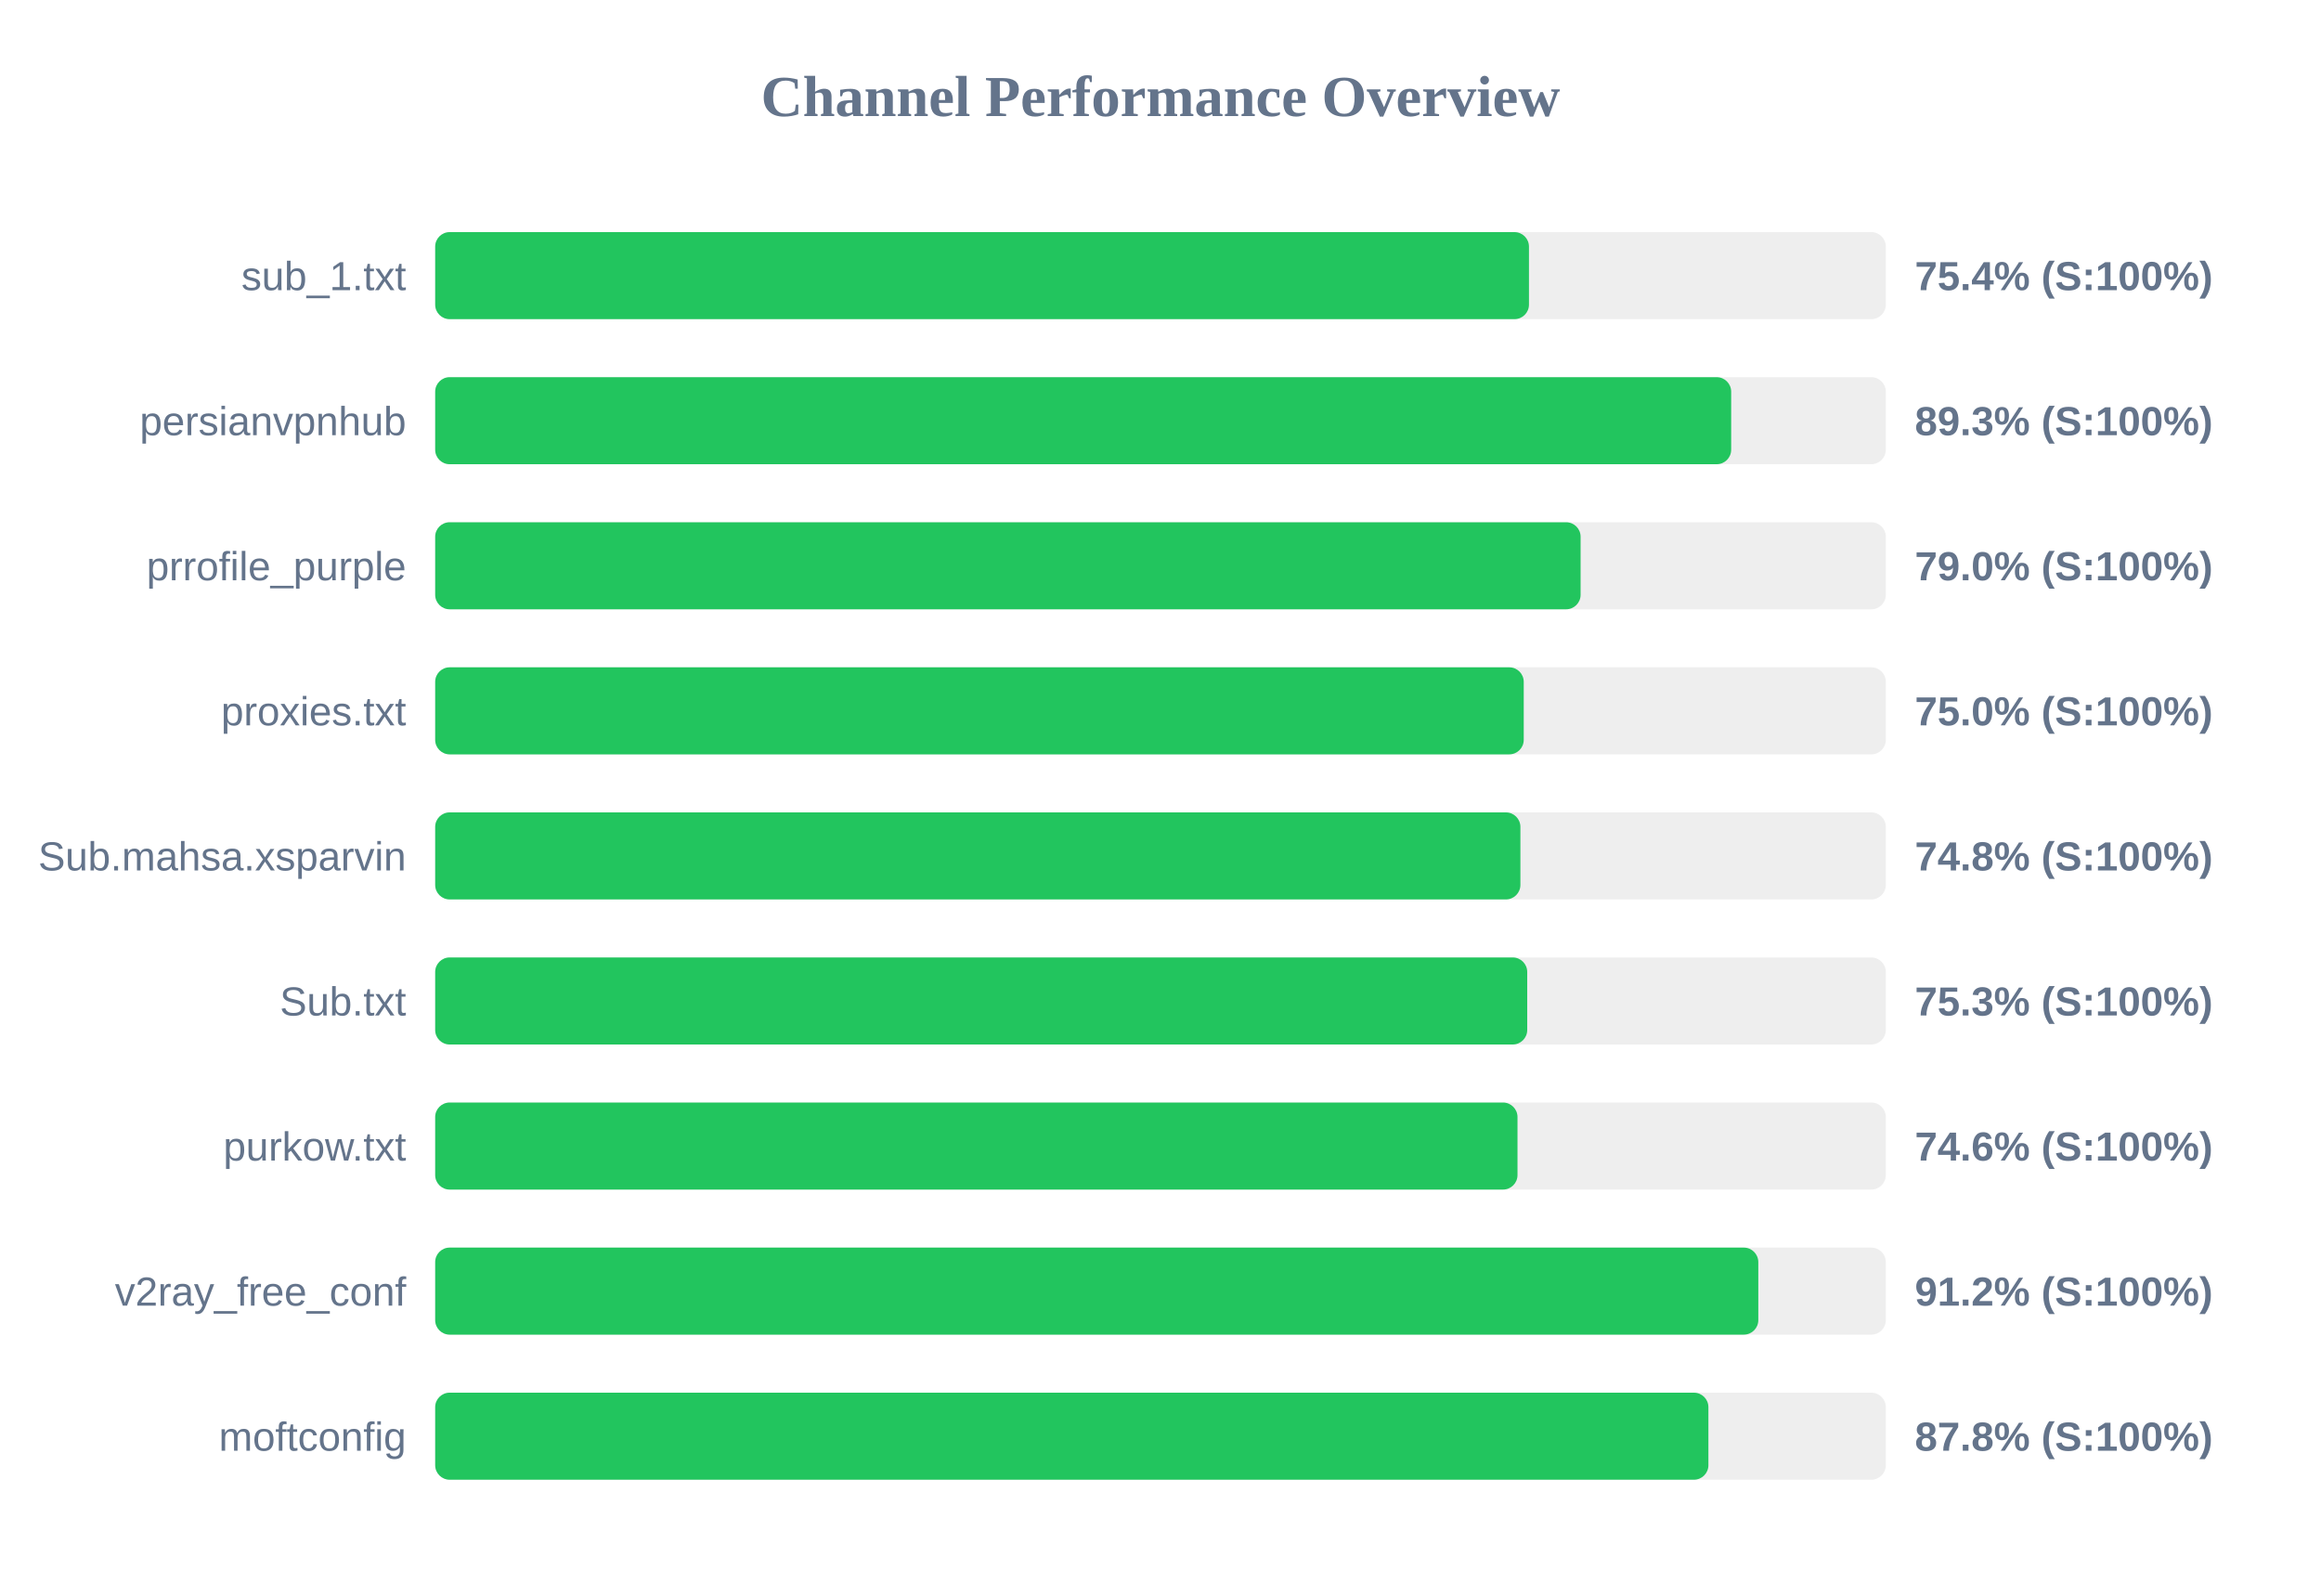
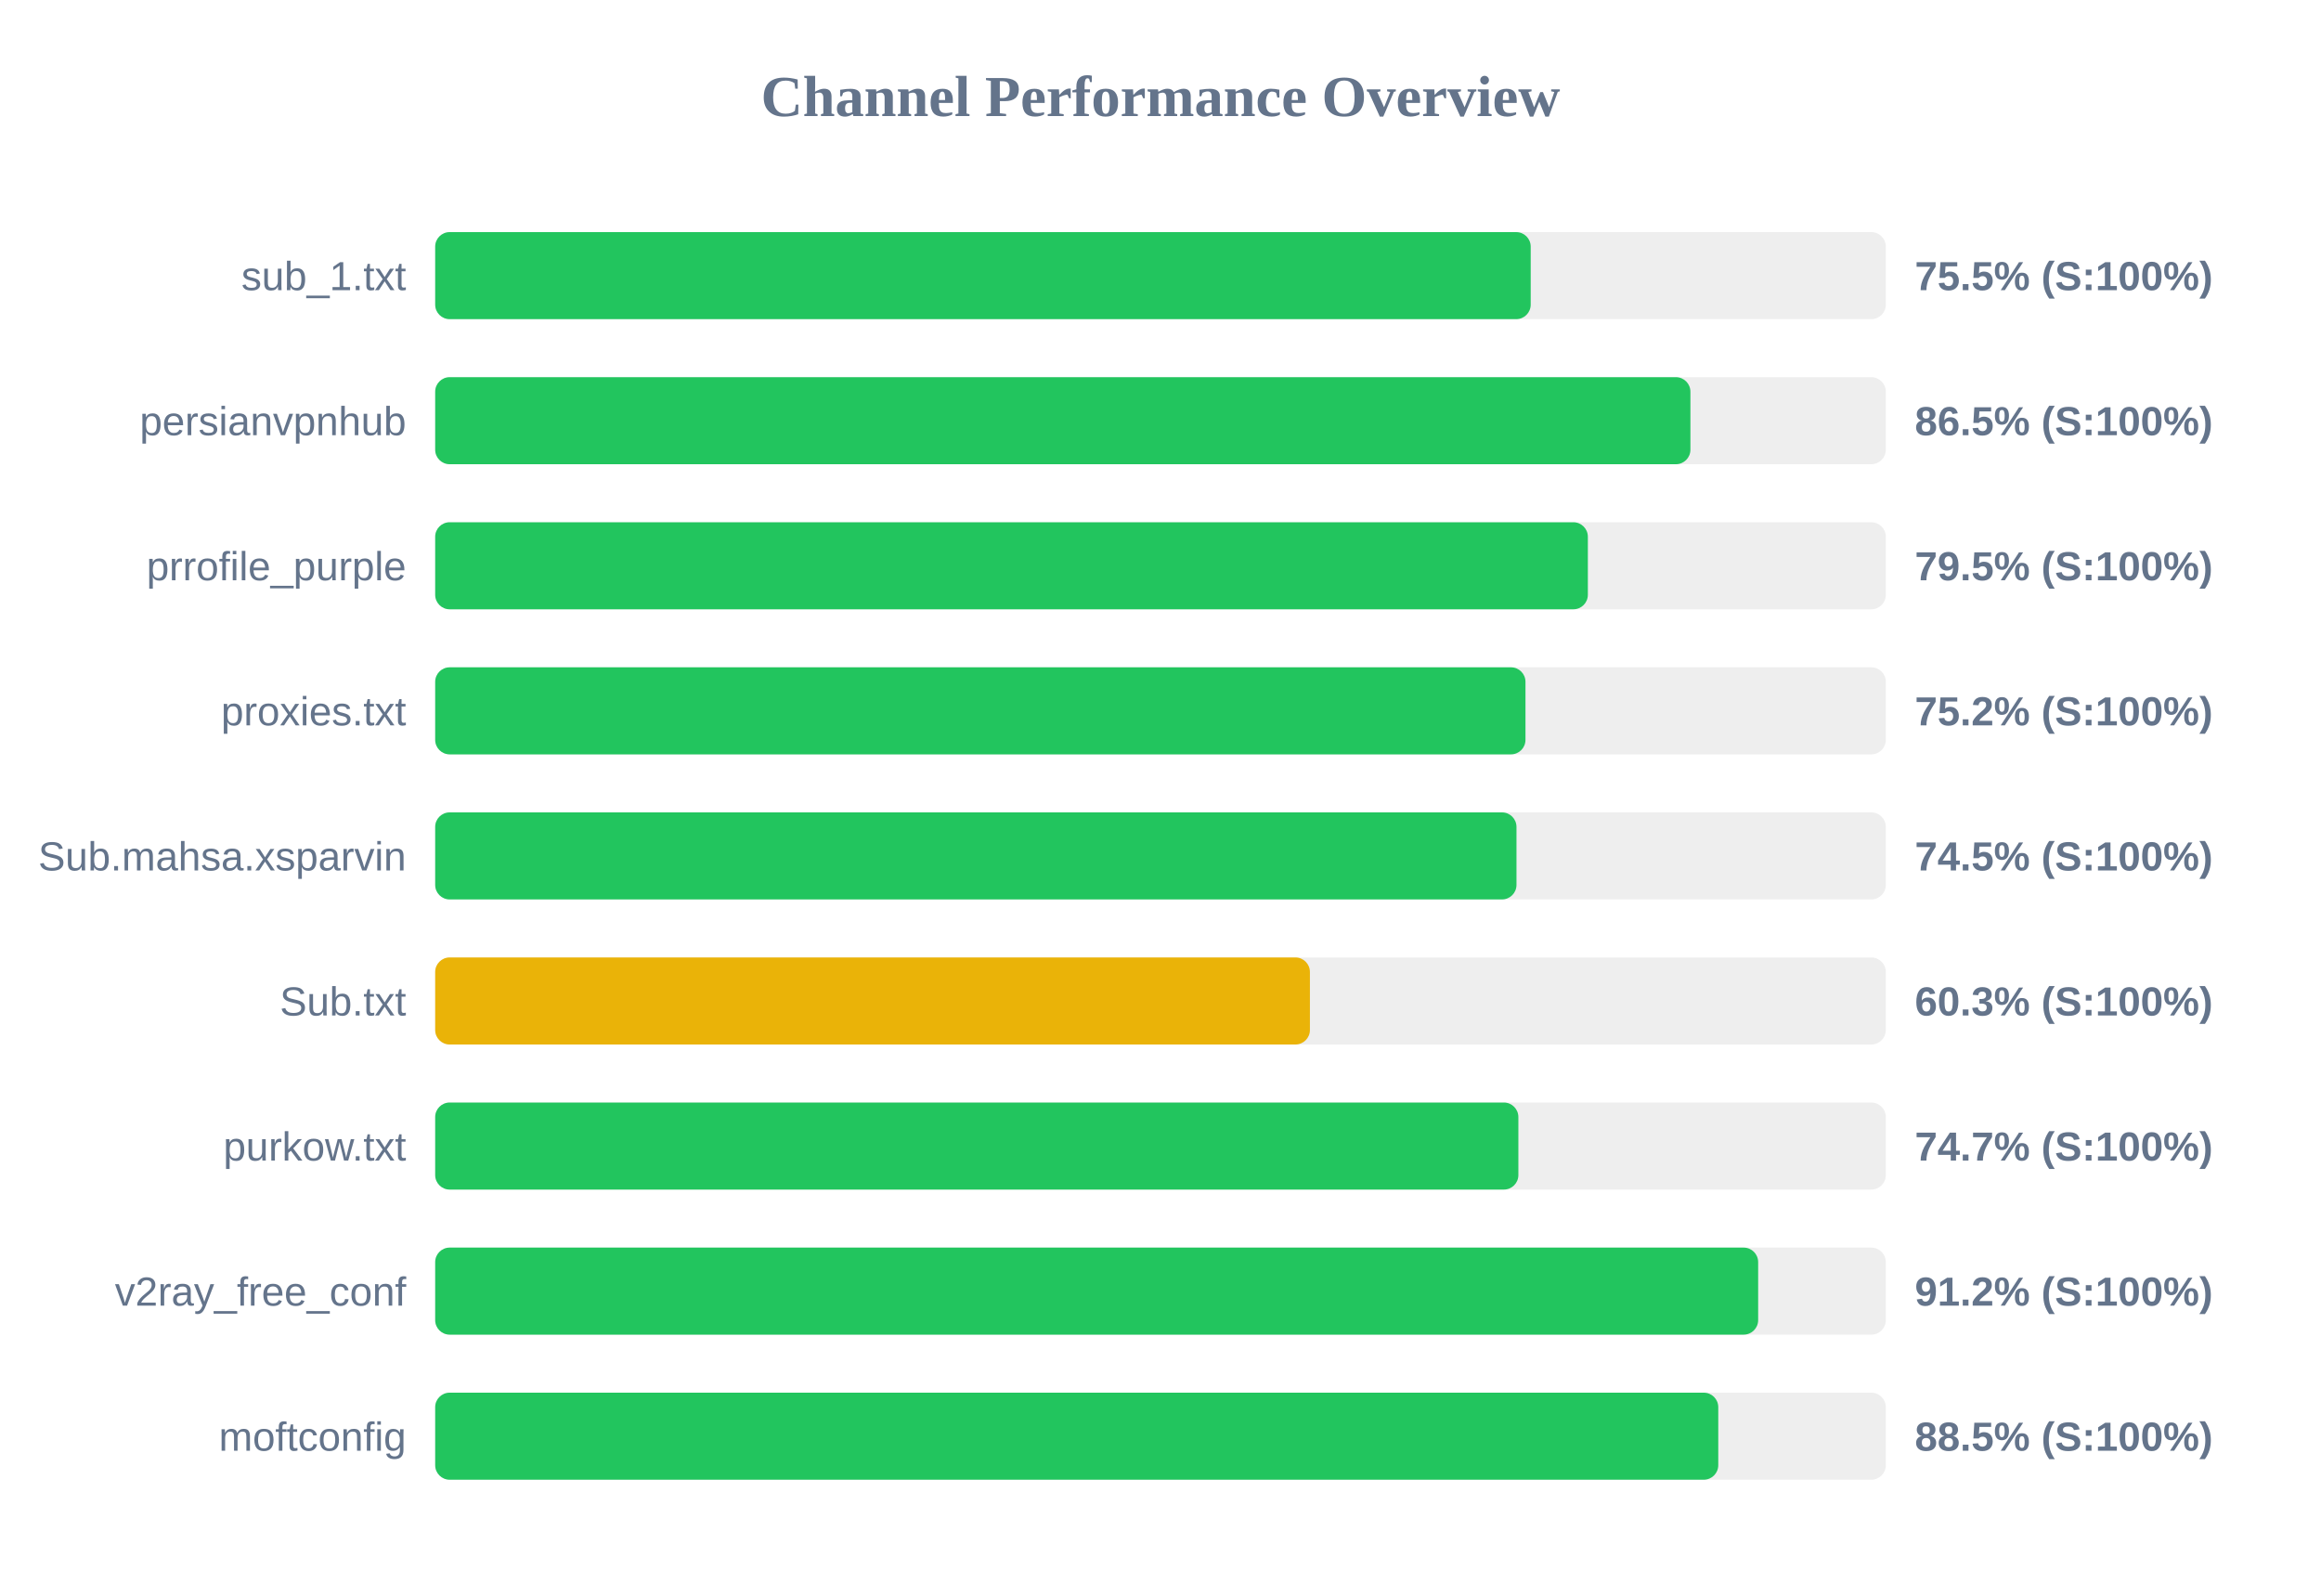
<svg xmlns="http://www.w3.org/2000/svg" width="800" height="550" version="1.1">
  <style>
        .row { font: 14px Arial; fill: #64748b; }
        .score { font: bold 14px Arial; fill: #64748b; }
    </style>
  <text x="400" y="40" text-anchor="middle" font-size="20px" font-weight="bold" fill="#64748b">Channel Performance Overview</text>
  <rect x="150" y="80" width="500" height="30" fill="#eee" rx="5" />
-   <rect x="150" y="80" width="377.0" height="30" fill="#22c55e" rx="5" />
+   <rect x="150" y="80" width="377.6" height="30" fill="#22c55e" rx="5" />
  <text x="140" y="100" text-anchor="end" class="row">sub_1.txt</text>
-   <text x="660" y="100" text-anchor="start" class="score">75.4% (S:100%)</text>
+   <text x="660" y="100" text-anchor="start" class="score">75.5% (S:100%)</text>
  <rect x="150" y="130" width="500" height="30" fill="#eee" rx="5" />
-   <rect x="150" y="130" width="446.7" height="30" fill="#22c55e" rx="5" />
+   <rect x="150" y="130" width="432.65" height="30" fill="#22c55e" rx="5" />
  <text x="140" y="150" text-anchor="end" class="row">persianvpnhub</text>
-   <text x="660" y="150" text-anchor="start" class="score">89.3% (S:100%)</text>
+   <text x="660" y="150" text-anchor="start" class="score">86.5% (S:100%)</text>
  <rect x="150" y="180" width="500" height="30" fill="#eee" rx="5" />
-   <rect x="150" y="180" width="394.8" height="30" fill="#22c55e" rx="5" />
+   <rect x="150" y="180" width="397.3" height="30" fill="#22c55e" rx="5" />
  <text x="140" y="200" text-anchor="end" class="row">prrofile_purple</text>
-   <text x="660" y="200" text-anchor="start" class="score">79.0% (S:100%)</text>
+   <text x="660" y="200" text-anchor="start" class="score">79.5% (S:100%)</text>
  <rect x="150" y="230" width="500" height="30" fill="#eee" rx="5" />
-   <rect x="150" y="230" width="375.2" height="30" fill="#22c55e" rx="5" />
+   <rect x="150" y="230" width="375.8" height="30" fill="#22c55e" rx="5" />
  <text x="140" y="250" text-anchor="end" class="row">proxies.txt</text>
-   <text x="660" y="250" text-anchor="start" class="score">75.0% (S:100%)</text>
+   <text x="660" y="250" text-anchor="start" class="score">75.2% (S:100%)</text>
  <rect x="150" y="280" width="500" height="30" fill="#eee" rx="5" />
-   <rect x="150" y="280" width="374.05" height="30" fill="#22c55e" rx="5" />
+   <rect x="150" y="280" width="372.7" height="30" fill="#22c55e" rx="5" />
  <text x="140" y="300" text-anchor="end" class="row">Sub.mahsa.xsparvin</text>
-   <text x="660" y="300" text-anchor="start" class="score">74.8% (S:100%)</text>
+   <text x="660" y="300" text-anchor="start" class="score">74.5% (S:100%)</text>
  <rect x="150" y="330" width="500" height="30" fill="#eee" rx="5" />
-   <rect x="150" y="330" width="376.4" height="30" fill="#22c55e" rx="5" />
+   <rect x="150" y="330" width="301.5" height="30" fill="#eab308" rx="5" />
  <text x="140" y="350" text-anchor="end" class="row">Sub.txt</text>
-   <text x="660" y="350" text-anchor="start" class="score">75.3% (S:100%)</text>
+   <text x="660" y="350" text-anchor="start" class="score">60.3% (S:100%)</text>
  <rect x="150" y="380" width="500" height="30" fill="#eee" rx="5" />
-   <rect x="150" y="380" width="373.05" height="30" fill="#22c55e" rx="5" />
+   <rect x="150" y="380" width="373.35" height="30" fill="#22c55e" rx="5" />
  <text x="140" y="400" text-anchor="end" class="row">purkow.txt</text>
-   <text x="660" y="400" text-anchor="start" class="score">74.6% (S:100%)</text>
+   <text x="660" y="400" text-anchor="start" class="score">74.7% (S:100%)</text>
  <rect x="150" y="430" width="500" height="30" fill="#eee" rx="5" />
-   <rect x="150" y="430" width="456.05" height="30" fill="#22c55e" rx="5" />
+   <rect x="150" y="430" width="456.0" height="30" fill="#22c55e" rx="5" />
  <text x="140" y="450" text-anchor="end" class="row">v2ray_free_conf</text>
  <text x="660" y="450" text-anchor="start" class="score">91.2% (S:100%)</text>
  <rect x="150" y="480" width="500" height="30" fill="#eee" rx="5" />
-   <rect x="150" y="480" width="438.85" height="30" fill="#22c55e" rx="5" />
+   <rect x="150" y="480" width="442.25" height="30" fill="#22c55e" rx="5" />
  <text x="140" y="500" text-anchor="end" class="row">moftconfig</text>
-   <text x="660" y="500" text-anchor="start" class="score">87.8% (S:100%)</text>
+   <text x="660" y="500" text-anchor="start" class="score">88.5% (S:100%)</text>
</svg>
